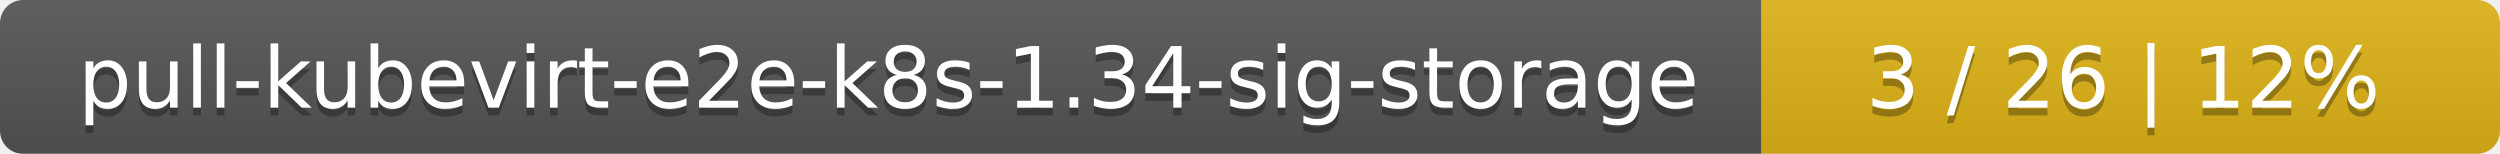
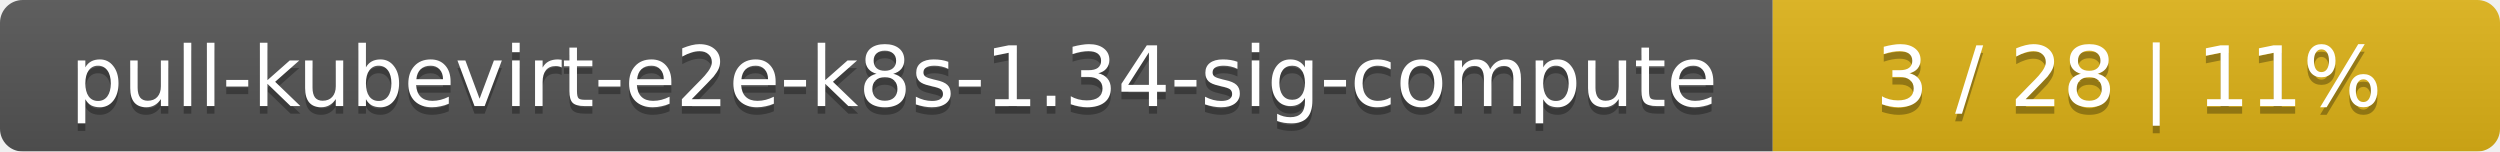
- <svg xmlns="http://www.w3.org/2000/svg" width="325" height="20">
+ <svg xmlns="http://www.w3.org/2000/svg" width="330" height="20">
  <linearGradient id="smooth" x2="0" y2="100%">
    <stop offset="0" stop-color="#bbb" stop-opacity=".1" />
    <stop offset="1" stop-opacity=".1" />
  </linearGradient>
  <mask id="round">
-     <rect width="325" height="20" rx="3" fill="#fff" />
+     <rect width="330" height="20" rx="3" fill="#fff" />
  </mask>
  <g mask="url(#round)">
-     <rect width="229" height="20" fill="#555" />
-     <rect x="229" width="96" height="20" fill="#dfb317" />
-     <rect width="325" height="20" fill="url(#smooth)" />
+     <rect width="234" height="20" fill="#555" />
+     <rect x="234" width="96" height="20" fill="#dfb317" />
+     <rect width="330" height="20" fill="url(#smooth)" />
  </g>
  <g fill="#fff" text-anchor="middle" font-family="DejaVu Sans,Verdana,Geneva,sans-serif" font-size="11">
-     <text x="115.5" y="15" fill="#010101" fill-opacity=".3">pull-kubevirt-e2e-k8s-1.34-sig-storage</text>
-     <text x="115.5" y="14">pull-kubevirt-e2e-k8s-1.34-sig-storage</text>
-     <text x="276" y="15" fill="#010101" fill-opacity=".3">3 / 26    |    12%</text>
-     <text x="276" y="14">3 / 26    |    12%</text>
+     <text x="118" y="15" fill="#010101" fill-opacity=".3">pull-kubevirt-e2e-k8s-1.34-sig-compute</text>
+     <text x="118" y="14">pull-kubevirt-e2e-k8s-1.34-sig-compute</text>
+     <text x="281" y="15" fill="#010101" fill-opacity=".3">3 / 28    |    11%</text>
+     <text x="281" y="14">3 / 28    |    11%</text>
  </g>
</svg>
